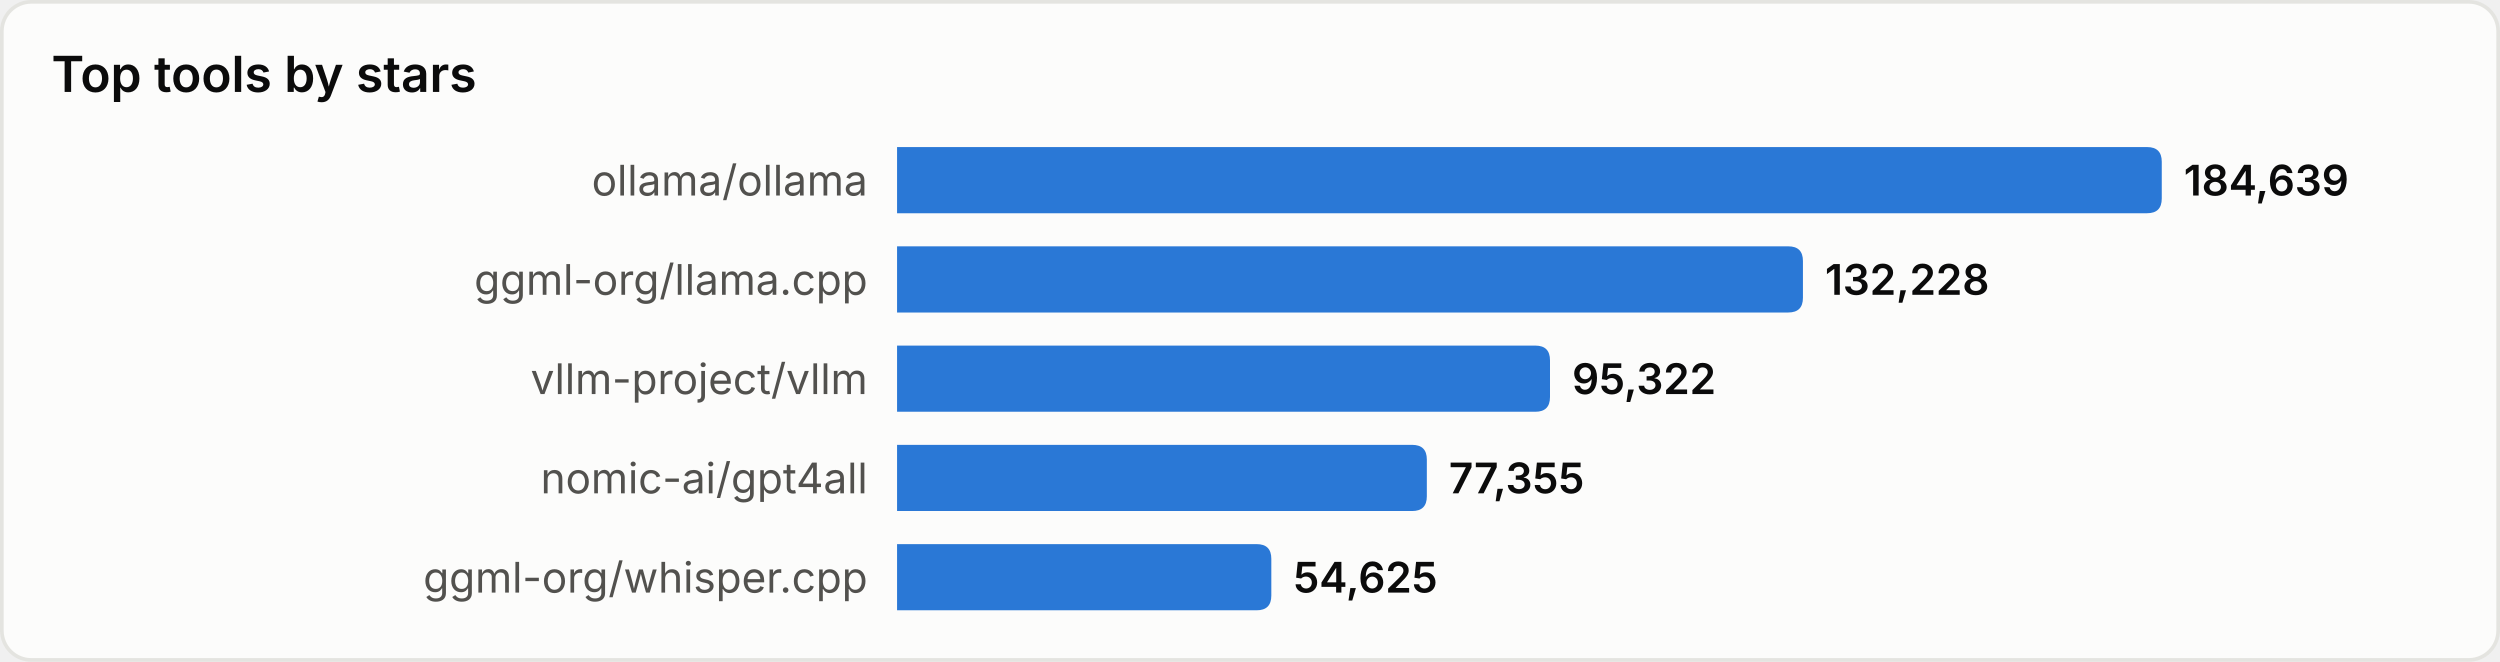
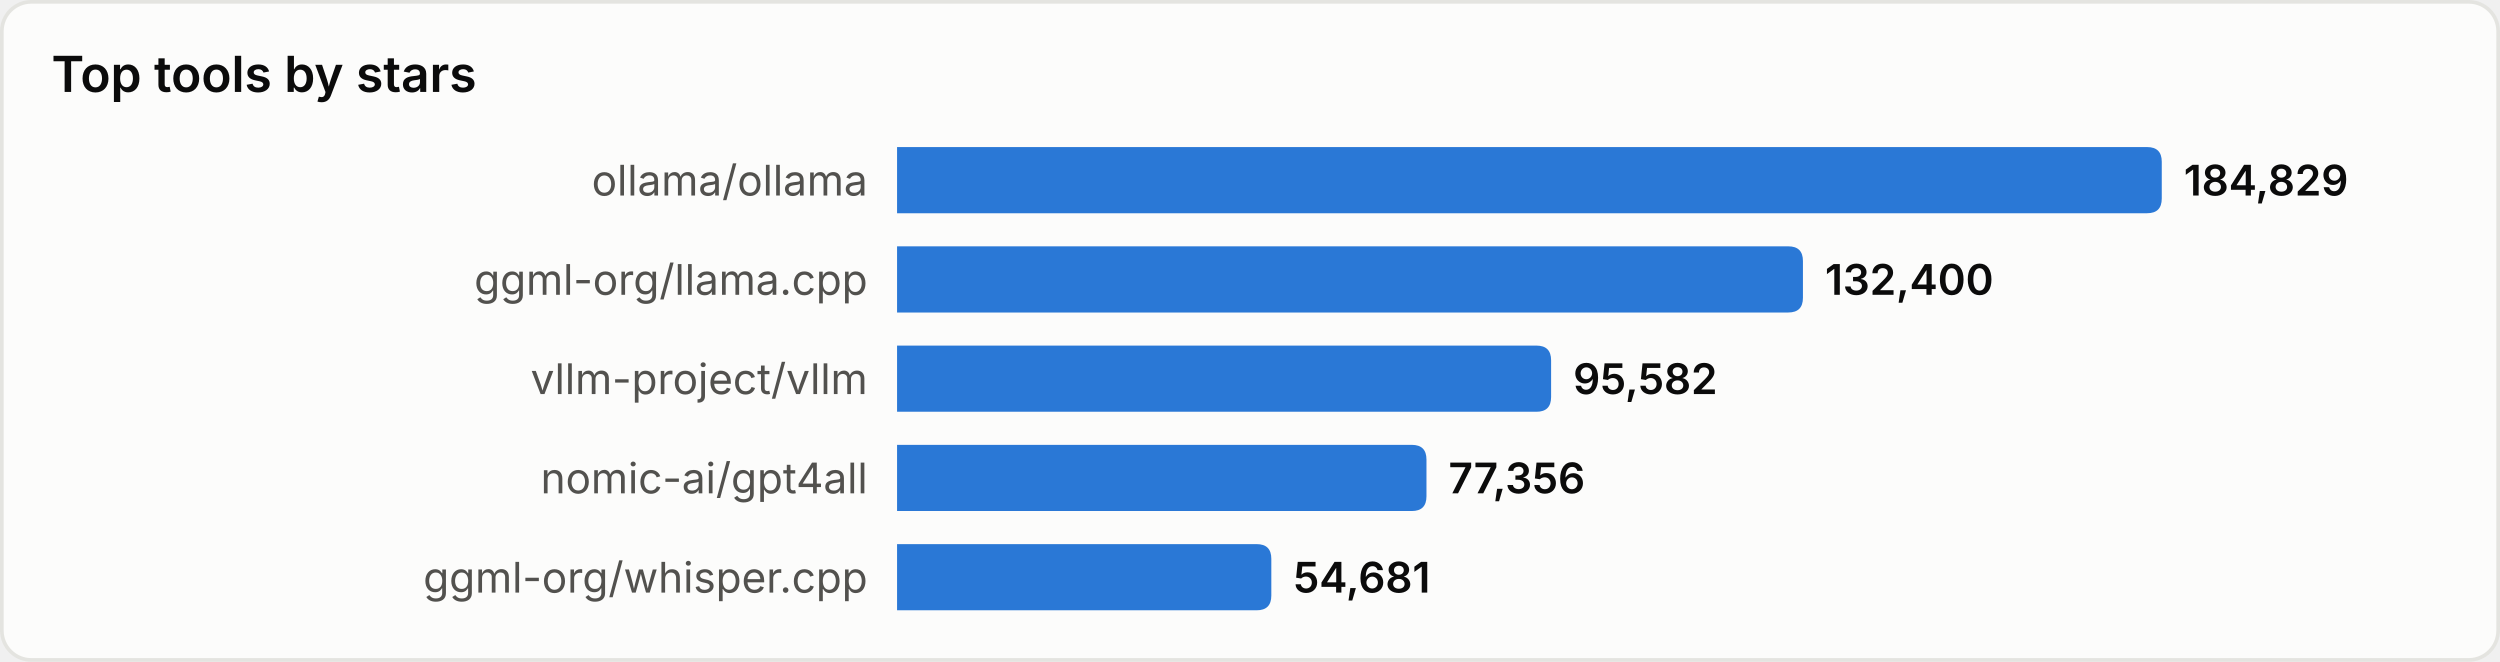
<svg xmlns="http://www.w3.org/2000/svg" width="680" height="180" viewBox="0 0 680 180" role="img" aria-label="Top tools by stars">
  <style>
text{font-family:system-ui,-apple-system,'Segoe UI',sans-serif}
.srf{fill:#fcfcfb;stroke:#e4e4e0}.ttl{fill:#0b0b0b;font-size:13.5px;font-weight:600}
.lbl{fill:#52514e;font-size:11.5px}.val{fill:#0b0b0b;font-size:11.5px;font-weight:600}
.bar{fill:#2a78d6}
@media(prefers-color-scheme:dark){
.srf{fill:#1a1a19;stroke:#33332f}.ttl{fill:#ffffff}
.lbl{fill:#c3c2b7}.val{fill:#ffffff}.bar{fill:#3987e5}
}
</style>
  <rect x="0.5" y="0.5" width="679" height="179" rx="8" class="srf" />
  <text x="14" y="25" class="ttl">Top tools by stars</text>
  <text x="236" y="49.0" class="lbl" text-anchor="end" dominant-baseline="central">ollama/ollama</text>
  <path d="M244,40 h340.0 q4,0 4,4 v10 q0,4 -4,4 h-340.0 z" class="bar" />
-   <text x="594.0" y="49.0" class="val" dominant-baseline="central">184,639</text>
+   <text x="594.0" y="49.0" class="val" dominant-baseline="central">184,829</text>
  <text x="236" y="76.0" class="lbl" text-anchor="end" dominant-baseline="central">ggml-org/llama.cpp</text>
  <path d="M244,67 h242.4 q4,0 4,4 v10 q0,4 -4,4 h-242.4 z" class="bar" />
-   <text x="496.4" y="76.0" class="val" dominant-baseline="central">132,228</text>
+   <text x="496.4" y="76.0" class="val" dominant-baseline="central">132,400</text>
  <text x="236" y="103.0" class="lbl" text-anchor="end" dominant-baseline="central">vllm-project/vllm</text>
-   <path d="M244,94 h173.6 q4,0 4,4 v10 q0,4 -4,4 h-173.6 z" class="bar" />
-   <text x="427.6" y="103.0" class="val" dominant-baseline="central">95,322</text>
+   <path d="M244,94 h173.9 q4,0 4,4 v10 q0,4 -4,4 h-173.9 z" class="bar" />
+   <text x="427.9" y="103.0" class="val" dominant-baseline="central">95,582</text>
  <text x="236" y="130.0" class="lbl" text-anchor="end" dominant-baseline="central">nomic-ai/gpt4all</text>
-   <path d="M244,121 h140.1 q4,0 4,4 v10 q0,4 -4,4 h-140.1 z" class="bar" />
-   <text x="394.1" y="130.0" class="val" dominant-baseline="central">77,355</text>
+   <path d="M244,121 h140.0 q4,0 4,4 v10 q0,4 -4,4 h-140.0 z" class="bar" />
+   <text x="394.0" y="130.0" class="val" dominant-baseline="central">77,356</text>
  <text x="236" y="157.0" class="lbl" text-anchor="end" dominant-baseline="central">ggml-org/whisper.cpp</text>
  <path d="M244,148 h97.8 q4,0 4,4 v10 q0,4 -4,4 h-97.8 z" class="bar" />
-   <text x="351.8" y="157.0" class="val" dominant-baseline="central">54,625</text>
+   <text x="351.8" y="157.0" class="val" dominant-baseline="central">54,681</text>
</svg>
